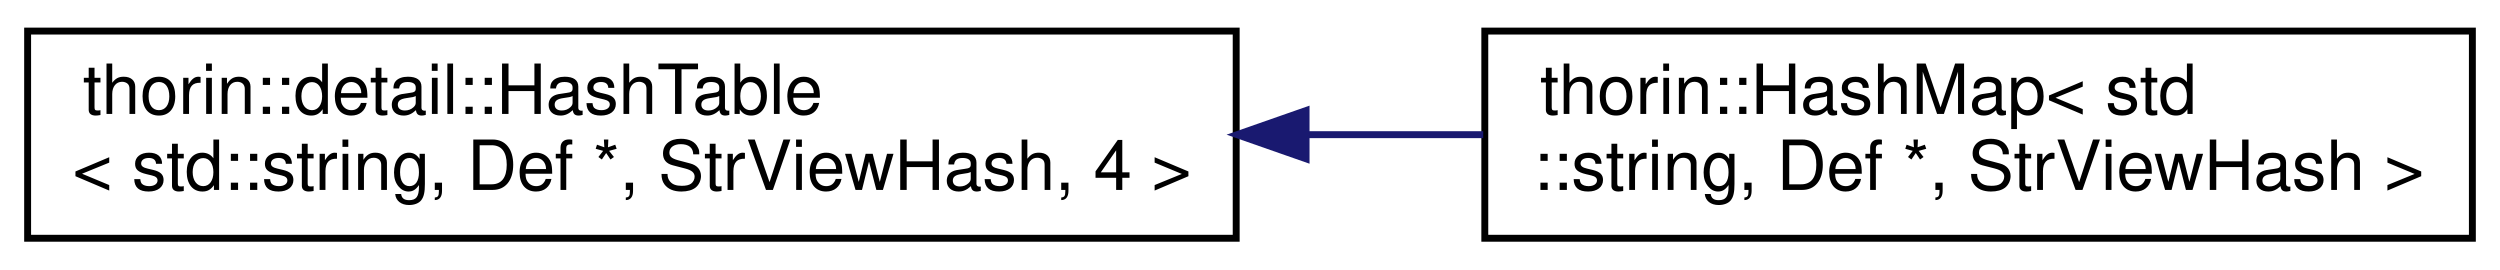
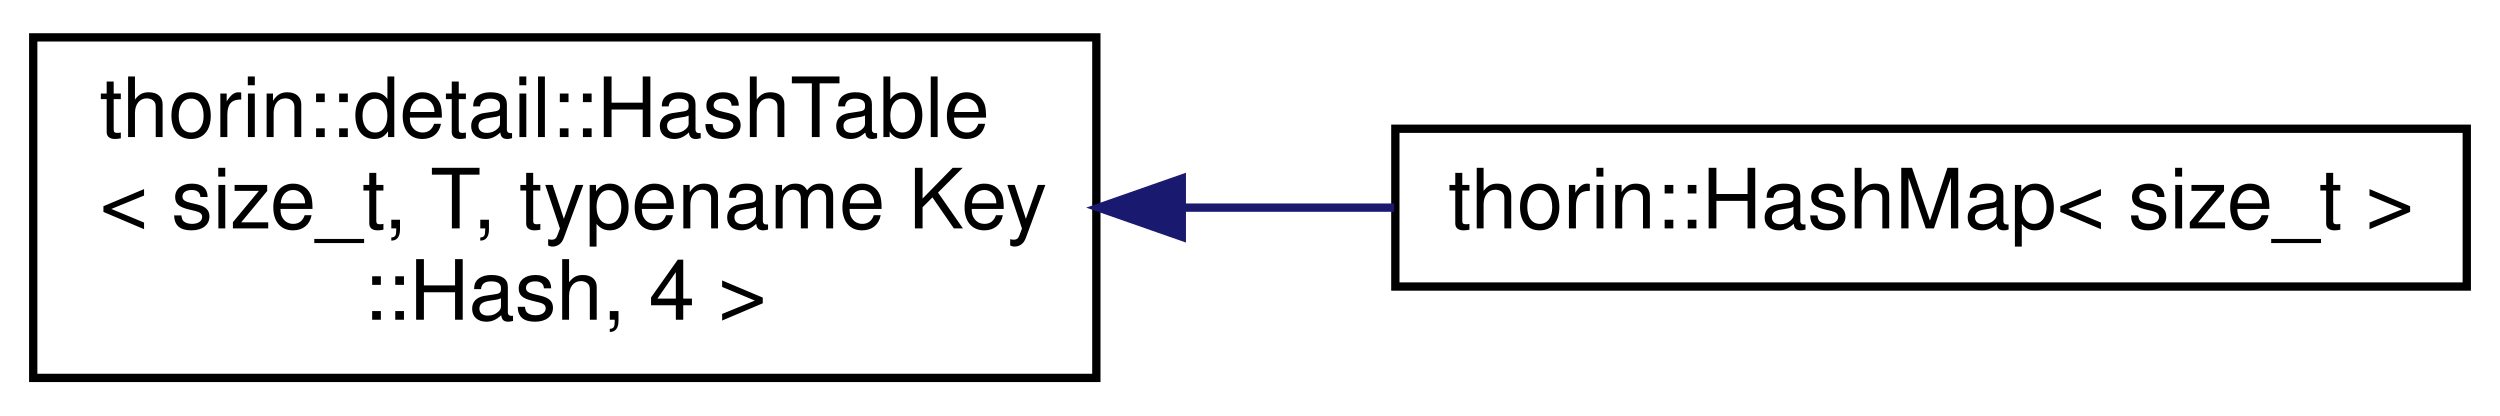
- <svg xmlns="http://www.w3.org/2000/svg" xmlns:xlink="http://www.w3.org/1999/xlink" width="362pt" height="39pt" viewBox="0.00 0.00 362.00 39.00">
-   <g id="graph0" class="graph" transform="scale(1 1) rotate(0) translate(4 35)">
+ <svg xmlns="http://www.w3.org/2000/svg" xmlns:xlink="http://www.w3.org/1999/xlink" width="301pt" height="50pt" viewBox="0.00 0.00 301.00 50.00">
+   <g id="graph0" class="graph" transform="scale(1 1) rotate(0) translate(4 46)">
    <g id="node1" class="node">
      <g id="a_node1">
        <a xlink:href="classthorin_1_1detail_1_1HashTable.html" target="_top" xlink:title=" ">
-           <polygon fill="none" stroke="black" points="0,-0.5 0,-30.5 175,-30.5 175,-0.5 0,-0.5" />
-           <text text-anchor="start" x="8" y="-18.5" font-family="Helvetica,sans-Serif" font-size="10.00">thorin::detail::HashTable</text>
-           <text text-anchor="middle" x="87.5" y="-7.5" font-family="Helvetica,sans-Serif" font-size="10.00">&lt; std::string, Def *, StrViewHash, 4 &gt;</text>
+           <polygon fill="none" stroke="black" points="0,-0.5 0,-41.5 128,-41.5 128,-0.5 0,-0.5" />
+           <text text-anchor="start" x="8" y="-29.5" font-family="Helvetica,sans-Serif" font-size="10.00">thorin::detail::HashTable</text>
+           <text text-anchor="start" x="8" y="-18.5" font-family="Helvetica,sans-Serif" font-size="10.00">&lt; size_t, T, typename Key</text>
+           <text text-anchor="middle" x="64" y="-7.5" font-family="Helvetica,sans-Serif" font-size="10.00">::Hash, 4 &gt;</text>
        </a>
      </g>
    </g>
    <g id="node2" class="node">
      <g id="a_node2">
        <a xlink:href="classthorin_1_1HashMap.html" target="_top" xlink:title=" ">
-           <polygon fill="none" stroke="black" points="211,-0.5 211,-30.5 354,-30.5 354,-0.5 211,-0.5" />
-           <text text-anchor="start" x="219" y="-18.5" font-family="Helvetica,sans-Serif" font-size="10.00">thorin::HashMap&lt; std</text>
-           <text text-anchor="middle" x="282.5" y="-7.5" font-family="Helvetica,sans-Serif" font-size="10.00">::string, Def *, StrViewHash &gt;</text>
+           <polygon fill="none" stroke="black" points="164,-11.5 164,-30.5 293,-30.5 293,-11.5 164,-11.5" />
+           <text text-anchor="middle" x="228.5" y="-18.5" font-family="Helvetica,sans-Serif" font-size="10.00">thorin::HashMap&lt; size_t &gt;</text>
        </a>
      </g>
    </g>
    <g id="edge1" class="edge">
-       <path fill="none" stroke="midnightblue" d="M185.21,-15.5C193.83,-15.5 202.43,-15.5 210.77,-15.5" />
-       <polygon fill="midnightblue" stroke="midnightblue" points="185.12,-12 175.12,-15.5 185.12,-19 185.12,-12" />
+       <path fill="none" stroke="midnightblue" d="M138.52,-21C146.97,-21 155.54,-21 163.85,-21" />
+       <polygon fill="midnightblue" stroke="midnightblue" points="138.29,-17.5 128.29,-21 138.29,-24.5 138.29,-17.5" />
    </g>
  </g>
</svg>
